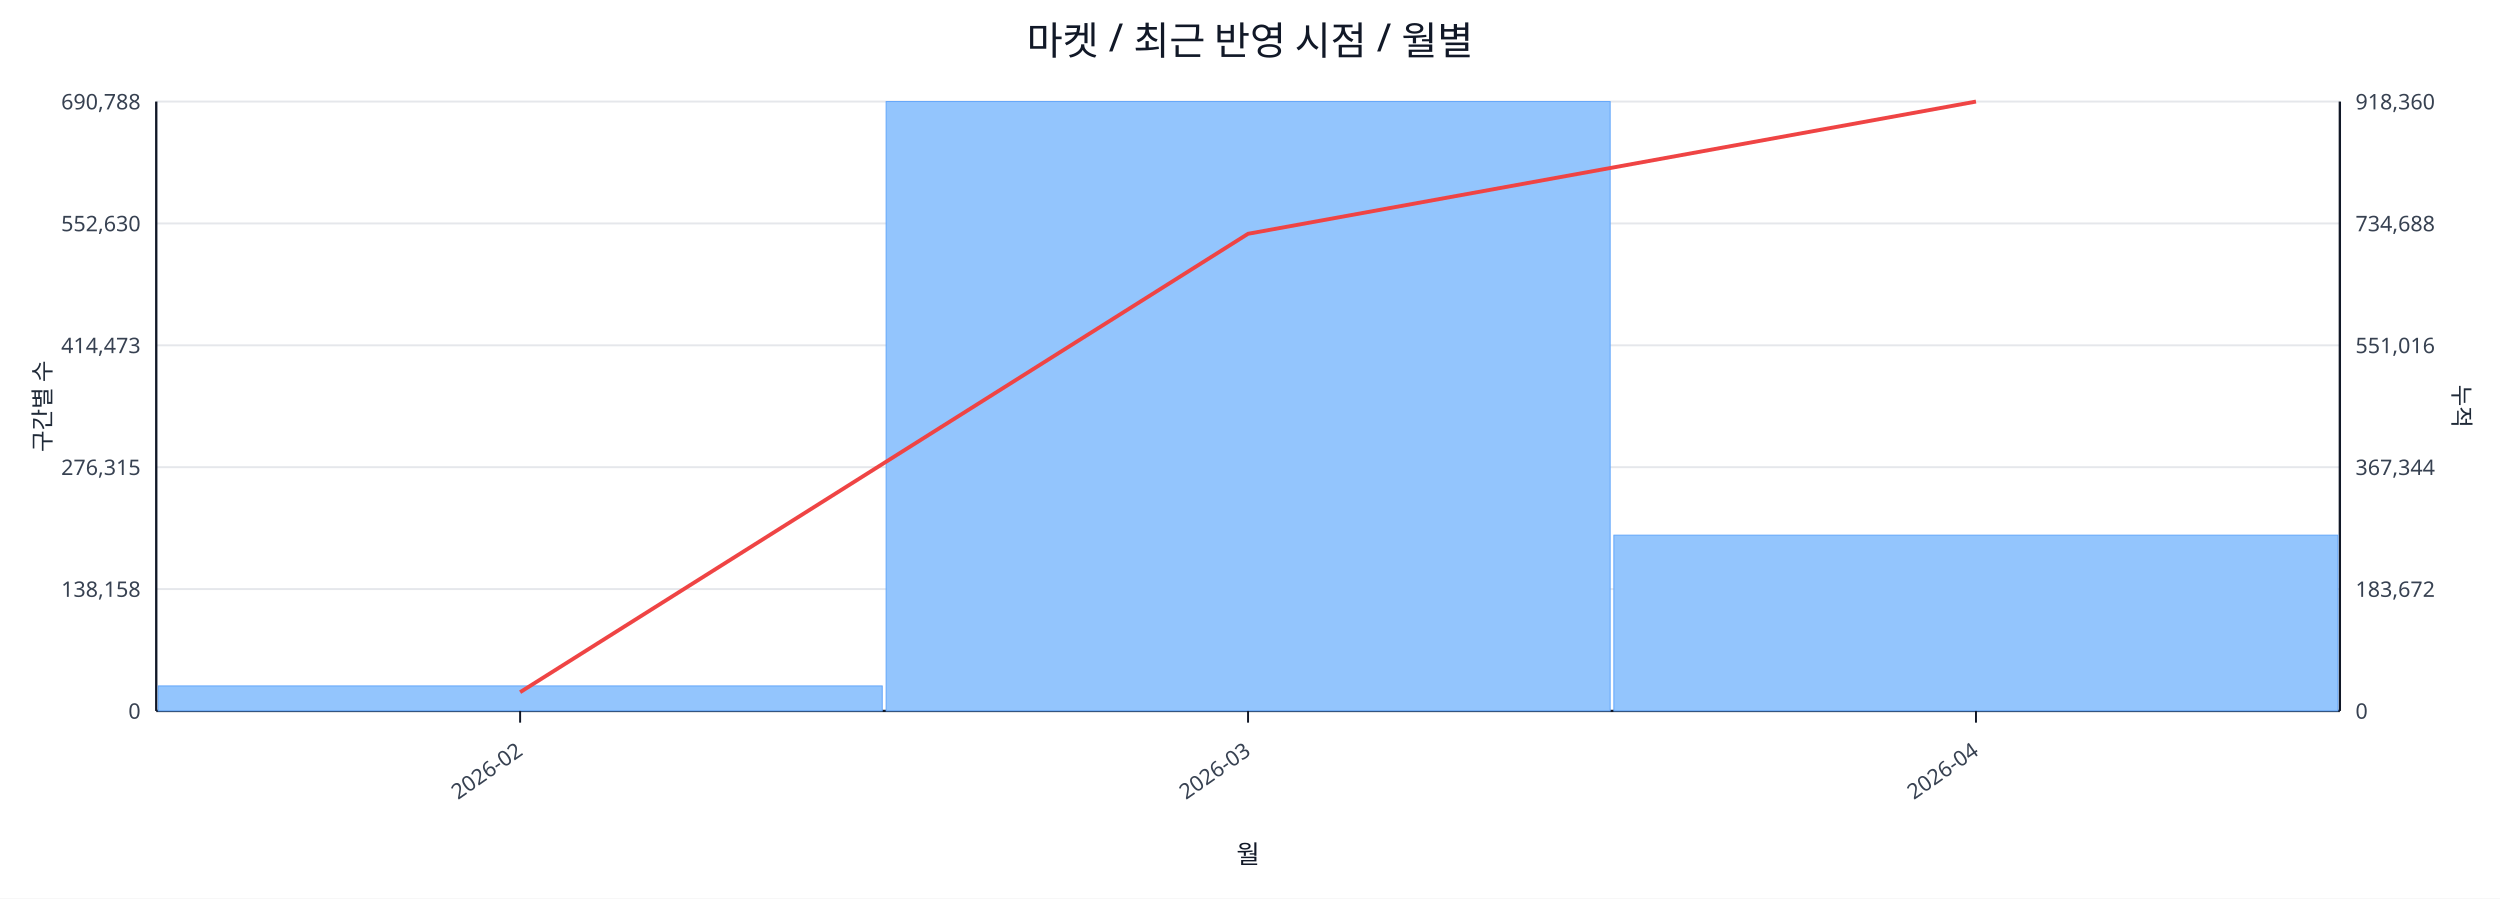
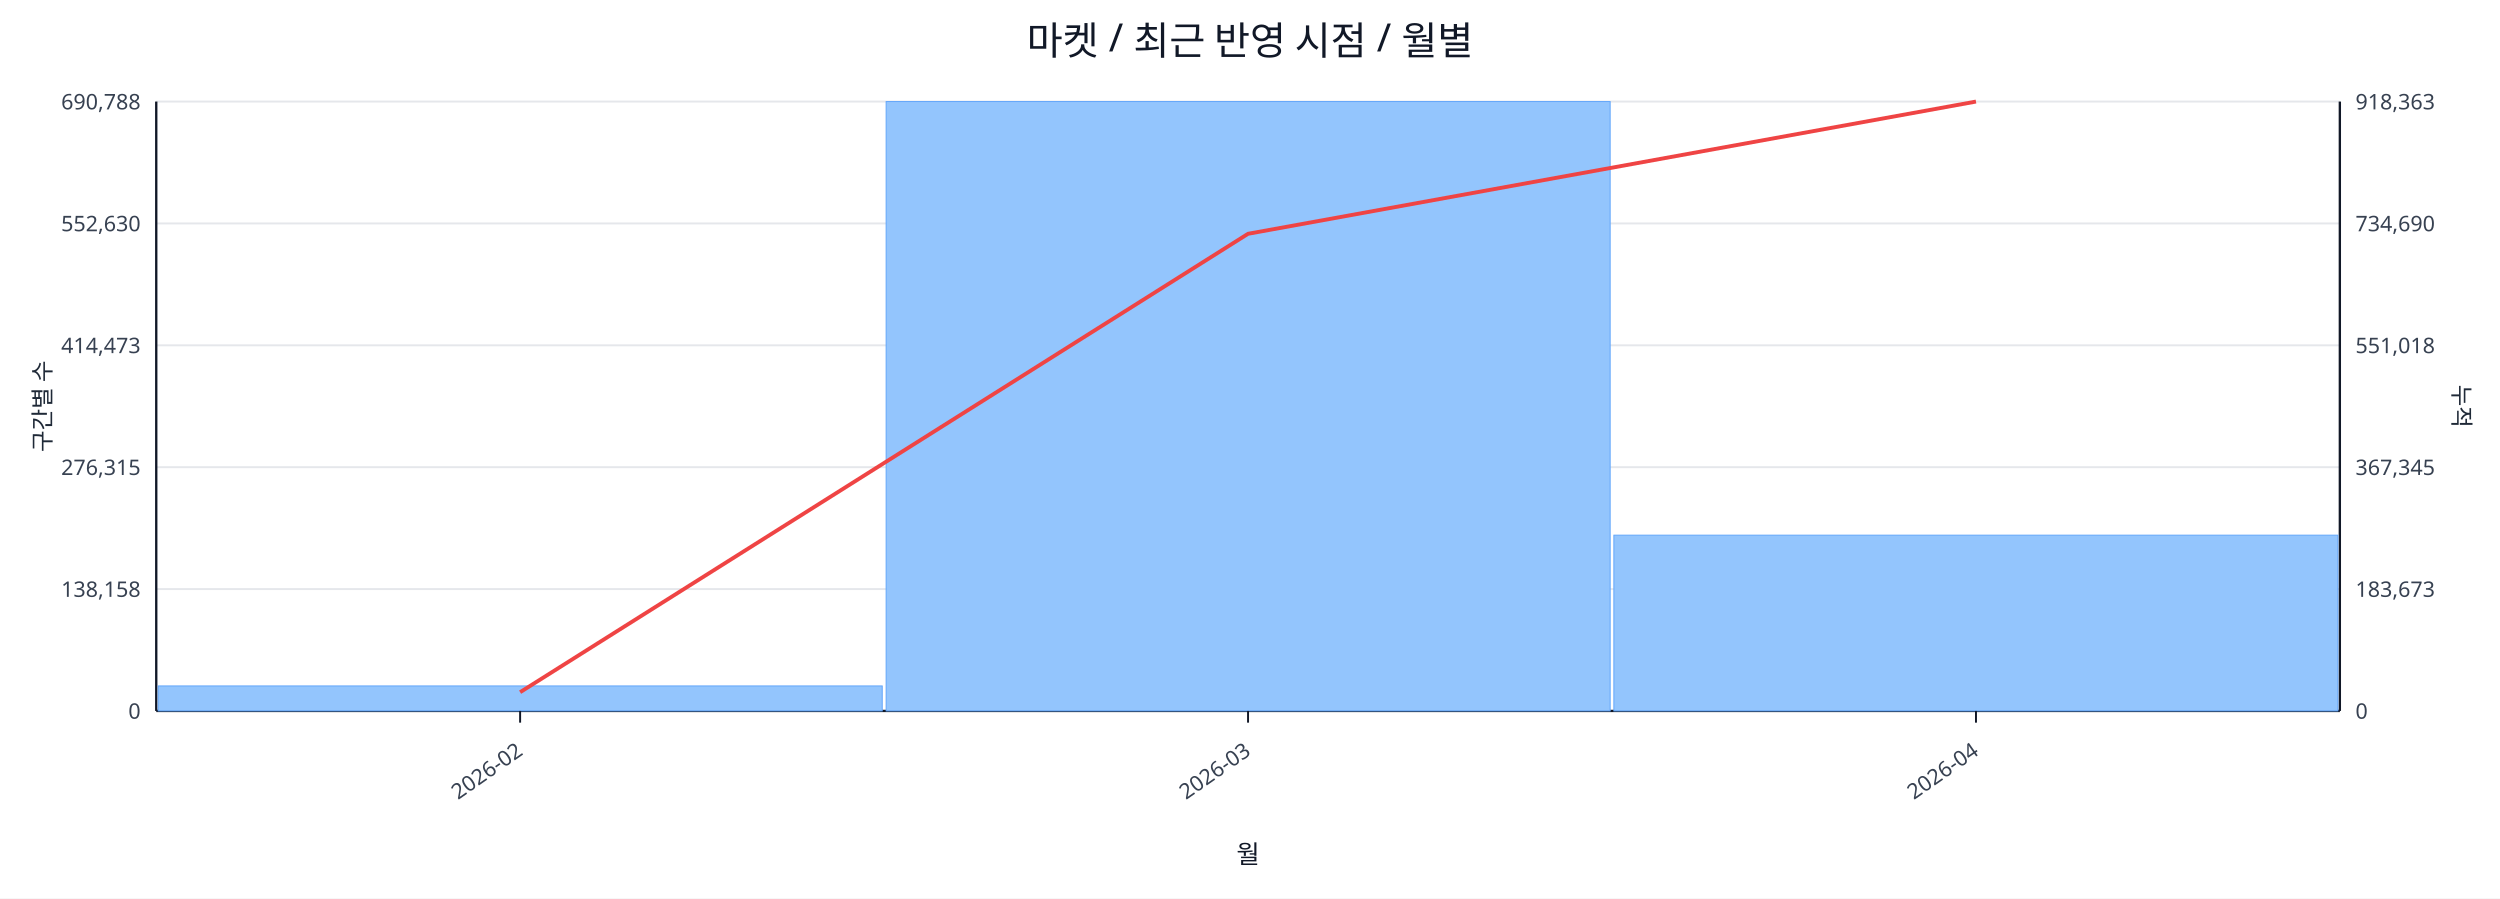
<svg xmlns="http://www.w3.org/2000/svg" width="1280" height="460" viewBox="0 0 1280 460">
  <rect x="0" y="0" width="100%" height="100%" fill="#ffffff" />
  <text x="640.0" y="28" font-size="20" text-anchor="middle" font-family="sans-serif" fill="#111827">마켓 / 최근 반영 시점 / 월별</text>
  <line x1="80.0" y1="52.0" x2="1198.0" y2="52.0" stroke="#e5e7eb" stroke-width="1" />
  <text x="72.0" y="56.0" font-size="11" text-anchor="end" font-family="sans-serif" fill="#374151">690,788</text>
-   <text x="1206.0" y="56.0" font-size="11" text-anchor="start" font-family="sans-serif" fill="#374151">918,360</text>
+   <text x="1206.0" y="56.0" font-size="11" text-anchor="start" font-family="sans-serif" fill="#374151">918,363</text>
  <line x1="80.0" y1="114.4" x2="1198.0" y2="114.4" stroke="#e5e7eb" stroke-width="1" />
  <text x="72.0" y="118.4" font-size="11" text-anchor="end" font-family="sans-serif" fill="#374151">552,630</text>
-   <text x="1206.0" y="118.4" font-size="11" text-anchor="start" font-family="sans-serif" fill="#374151">734,688</text>
+   <text x="1206.0" y="118.4" font-size="11" text-anchor="start" font-family="sans-serif" fill="#374151">734,690</text>
  <line x1="80.0" y1="176.8" x2="1198.0" y2="176.8" stroke="#e5e7eb" stroke-width="1" />
  <text x="72.0" y="180.8" font-size="11" text-anchor="end" font-family="sans-serif" fill="#374151">414,473</text>
-   <text x="1206.0" y="180.8" font-size="11" text-anchor="start" font-family="sans-serif" fill="#374151">551,016</text>
+   <text x="1206.0" y="180.8" font-size="11" text-anchor="start" font-family="sans-serif" fill="#374151">551,018</text>
  <line x1="80.0" y1="239.2" x2="1198.0" y2="239.2" stroke="#e5e7eb" stroke-width="1" />
  <text x="72.0" y="243.2" font-size="11" text-anchor="end" font-family="sans-serif" fill="#374151">276,315</text>
-   <text x="1206.0" y="243.2" font-size="11" text-anchor="start" font-family="sans-serif" fill="#374151">367,344</text>
+   <text x="1206.0" y="243.2" font-size="11" text-anchor="start" font-family="sans-serif" fill="#374151">367,345</text>
  <line x1="80.0" y1="301.6" x2="1198.0" y2="301.6" stroke="#e5e7eb" stroke-width="1" />
  <text x="72.0" y="305.6" font-size="11" text-anchor="end" font-family="sans-serif" fill="#374151">138,158</text>
-   <text x="1206.0" y="305.6" font-size="11" text-anchor="start" font-family="sans-serif" fill="#374151">183,672</text>
+   <text x="1206.0" y="305.6" font-size="11" text-anchor="start" font-family="sans-serif" fill="#374151">183,673</text>
  <line x1="80.0" y1="364.0" x2="1198.0" y2="364.0" stroke="#e5e7eb" stroke-width="1" />
  <text x="72.0" y="368.0" font-size="11" text-anchor="end" font-family="sans-serif" fill="#374151">0</text>
  <text x="1206.0" y="368.0" font-size="11" text-anchor="start" font-family="sans-serif" fill="#374151">0</text>
  <line x1="80.0" y1="364.0" x2="1198.0" y2="364.0" stroke="#111827" stroke-width="1.2" />
  <line x1="80.0" y1="52.0" x2="80.0" y2="364.0" stroke="#111827" stroke-width="1.2" />
  <line x1="1198.0" y1="52.0" x2="1198.0" y2="364.0" stroke="#111827" stroke-width="1.2" />
  <rect x="81.0" y="351.2" width="370.7" height="12.8" fill="#93c5fd" stroke="#60a5fa" stroke-width="0.5" />
  <rect x="453.7" y="52.0" width="370.7" height="312.0" fill="#93c5fd" stroke="#60a5fa" stroke-width="0.5" />
  <rect x="826.3" y="274.0" width="370.7" height="90.0" fill="#93c5fd" stroke="#60a5fa" stroke-width="0.5" />
  <polyline fill="none" stroke="#ef4444" stroke-width="2" points="266.3,354.4 639.0,119.7 1011.7,52.0" />
  <line x1="266.3" y1="364.0" x2="266.3" y2="370.0" stroke="#111827" stroke-width="1" />
  <text x="268.3" y="386.0" font-size="11" text-anchor="end" transform="rotate(-35 268.3 386.0)" font-family="sans-serif" fill="#374151">2026-02</text>
  <line x1="639.0" y1="364.0" x2="639.0" y2="370.0" stroke="#111827" stroke-width="1" />
  <text x="641.0" y="386.0" font-size="11" text-anchor="end" transform="rotate(-35 641.0 386.0)" font-family="sans-serif" fill="#374151">2026-03</text>
  <line x1="1011.7" y1="364.0" x2="1011.7" y2="370.0" stroke="#111827" stroke-width="1" />
  <text x="1013.7" y="386.0" font-size="11" text-anchor="end" transform="rotate(-35 1013.7 386.0)" font-family="sans-serif" fill="#374151">2026-04</text>
  <text x="26" y="208.0" font-size="12" transform="rotate(-90 26 208.0)" text-anchor="middle" font-family="sans-serif" fill="#1f2937">구간별 수</text>
  <text x="1256.0" y="208.0" font-size="12" transform="rotate(90 1256.0 208.0)" text-anchor="middle" font-family="sans-serif" fill="#1f2937">누적</text>
  <text x="639.0" y="442.0" font-size="13" text-anchor="middle" font-family="sans-serif" fill="#111827">월</text>
</svg>
